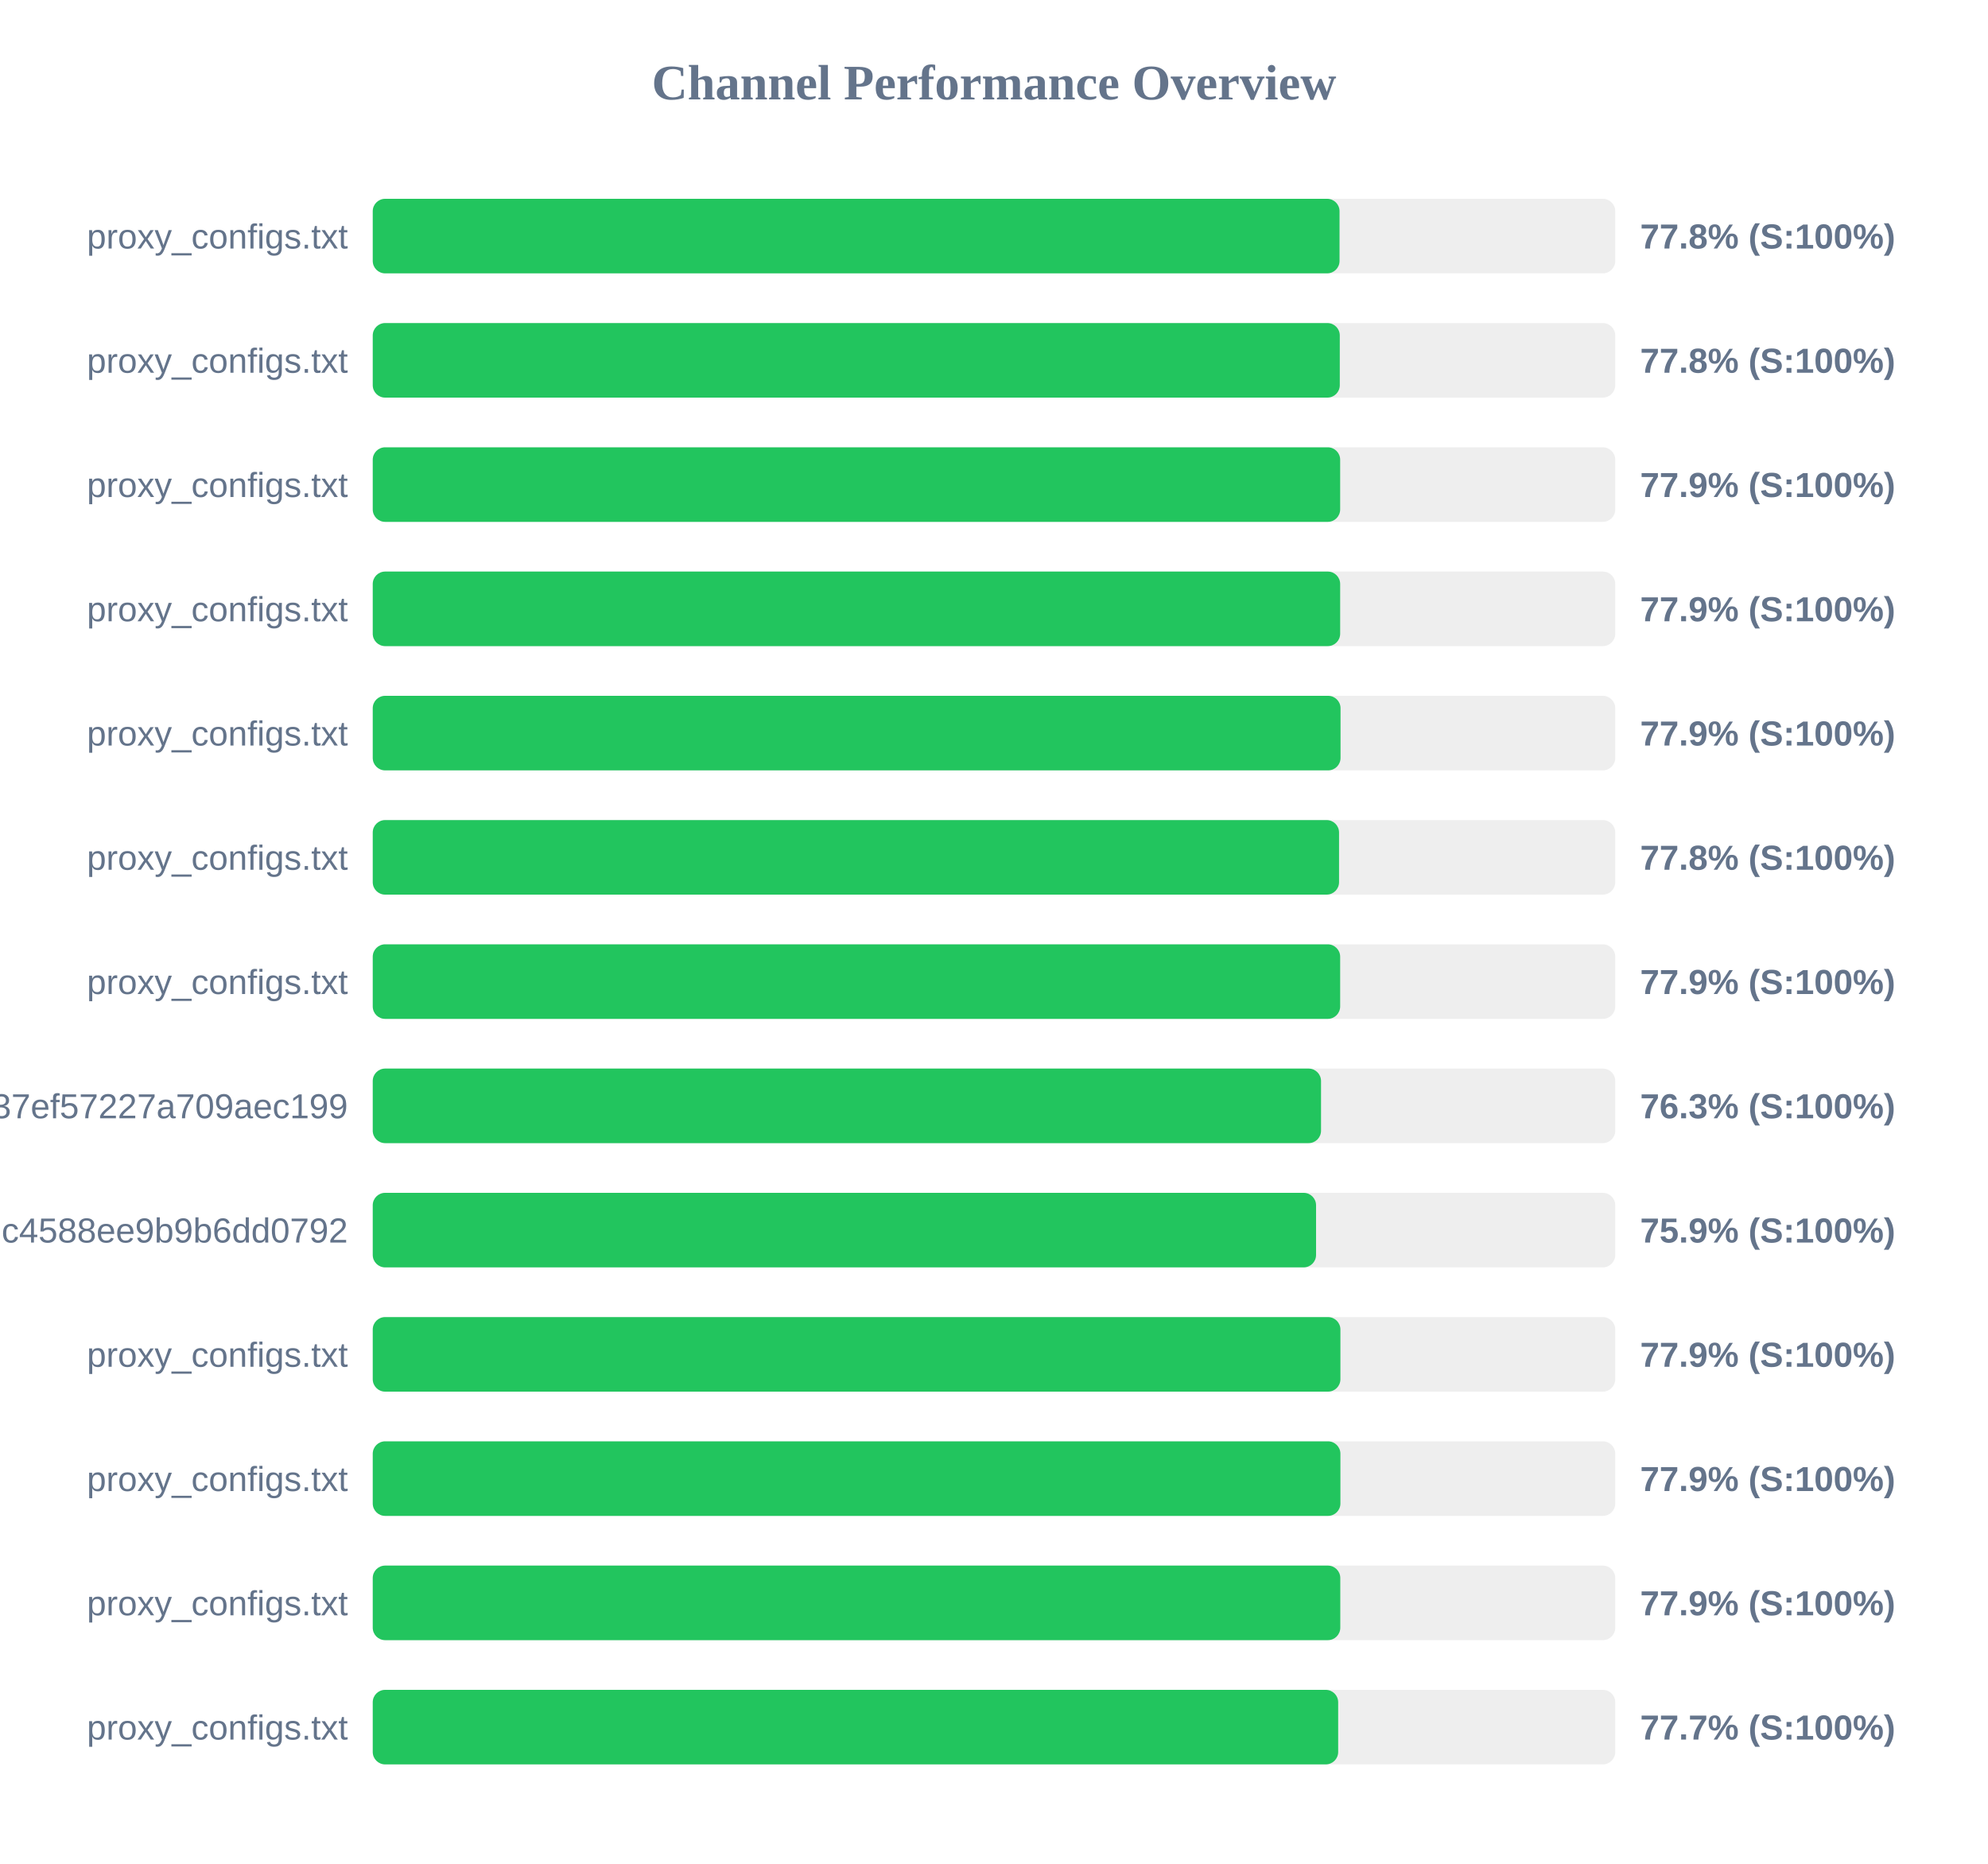
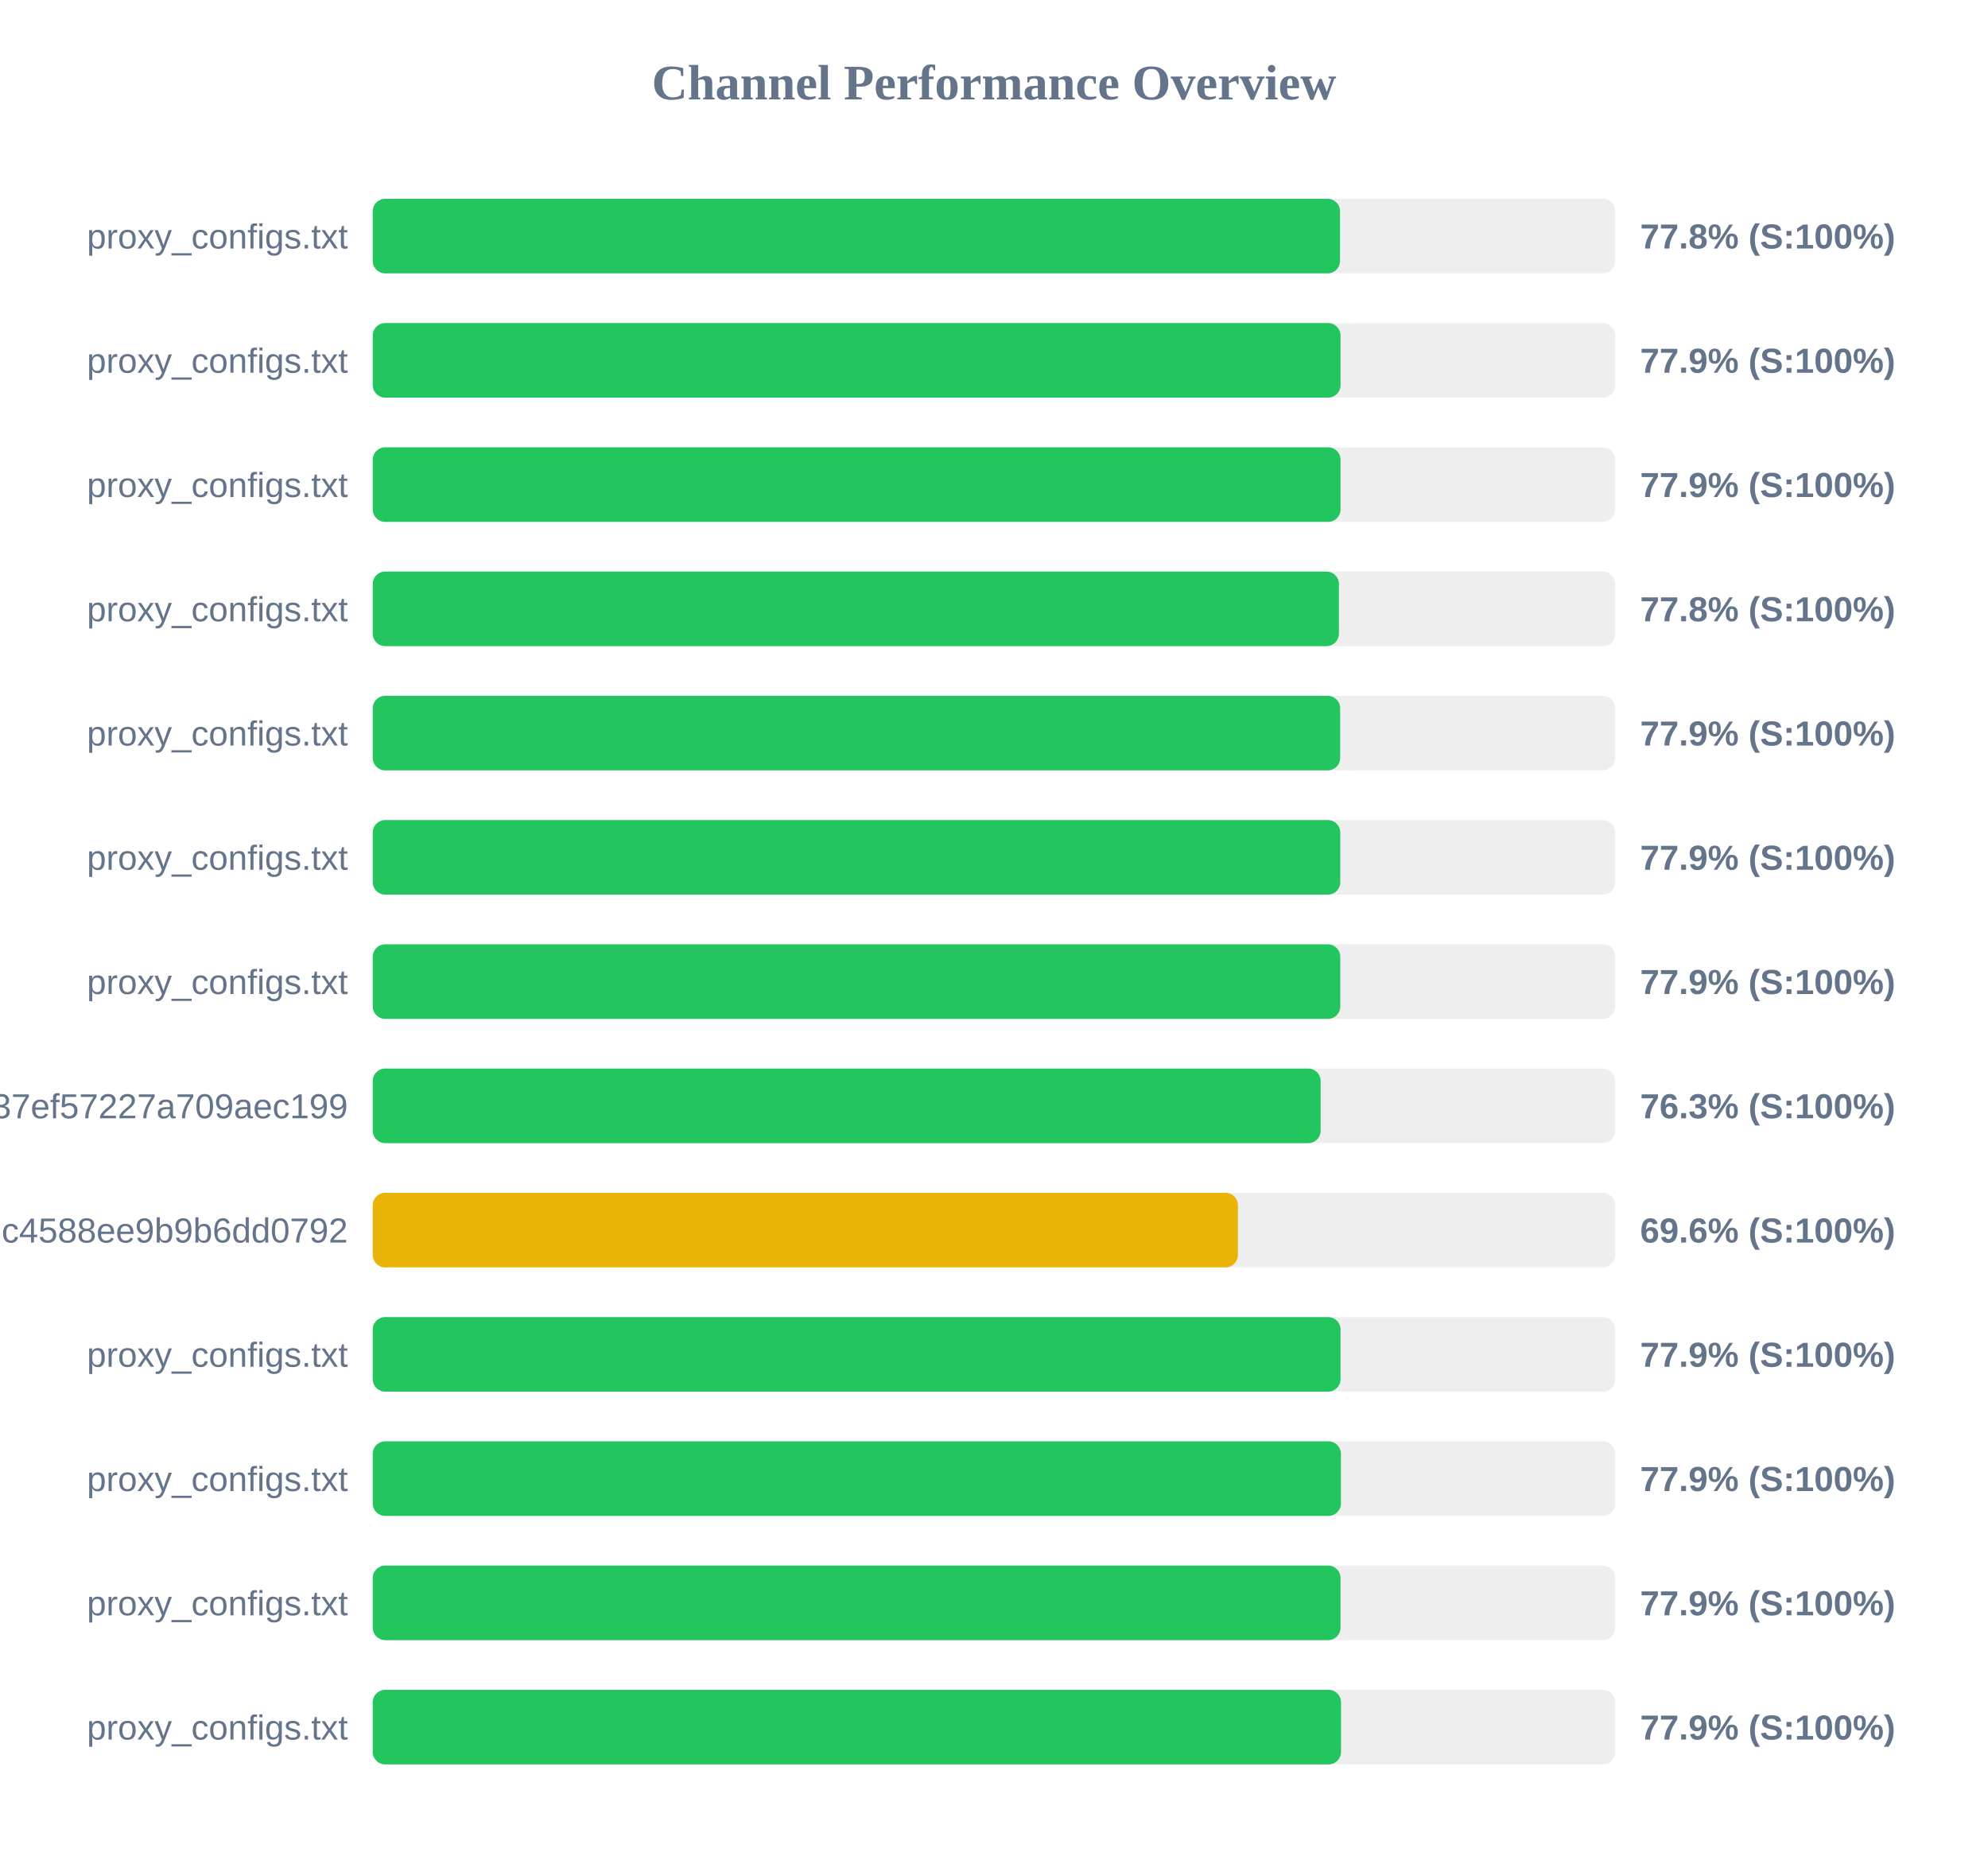
<svg xmlns="http://www.w3.org/2000/svg" width="800" height="750" version="1.1">
  <style>
        .row { font: 14px Arial; fill: #64748b; }
        .score { font: bold 14px Arial; fill: #64748b; }
    </style>
  <text x="400" y="40" text-anchor="middle" font-size="20px" font-weight="bold" fill="#64748b">Channel Performance Overview</text>
  <rect x="150" y="80" width="500" height="30" fill="#eee" rx="5" />
-   <rect x="150" y="80" width="389.05" height="30" fill="#22c55e" rx="5" />
+   <rect x="150" y="80" width="389.25" height="30" fill="#22c55e" rx="5" />
  <text x="140" y="100" text-anchor="end" class="row">proxy_configs.txt</text>
  <text x="660" y="100" text-anchor="start" class="score">77.8% (S:100%)</text>
  <rect x="150" y="130" width="500" height="30" fill="#eee" rx="5" />
-   <rect x="150" y="130" width="389.15" height="30" fill="#22c55e" rx="5" />
+   <rect x="150" y="130" width="389.45" height="30" fill="#22c55e" rx="5" />
  <text x="140" y="150" text-anchor="end" class="row">proxy_configs.txt</text>
-   <text x="660" y="150" text-anchor="start" class="score">77.8% (S:100%)</text>
+   <text x="660" y="150" text-anchor="start" class="score">77.9% (S:100%)</text>
  <rect x="150" y="180" width="500" height="30" fill="#eee" rx="5" />
-   <rect x="150" y="180" width="389.3" height="30" fill="#22c55e" rx="5" />
+   <rect x="150" y="180" width="389.45" height="30" fill="#22c55e" rx="5" />
  <text x="140" y="200" text-anchor="end" class="row">proxy_configs.txt</text>
  <text x="660" y="200" text-anchor="start" class="score">77.9% (S:100%)</text>
  <rect x="150" y="230" width="500" height="30" fill="#eee" rx="5" />
-   <rect x="150" y="230" width="389.3" height="30" fill="#22c55e" rx="5" />
+   <rect x="150" y="230" width="388.8" height="30" fill="#22c55e" rx="5" />
  <text x="140" y="250" text-anchor="end" class="row">proxy_configs.txt</text>
-   <text x="660" y="250" text-anchor="start" class="score">77.9% (S:100%)</text>
+   <text x="660" y="250" text-anchor="start" class="score">77.8% (S:100%)</text>
  <rect x="150" y="280" width="500" height="30" fill="#eee" rx="5" />
-   <rect x="150" y="280" width="389.45" height="30" fill="#22c55e" rx="5" />
+   <rect x="150" y="280" width="389.3" height="30" fill="#22c55e" rx="5" />
  <text x="140" y="300" text-anchor="end" class="row">proxy_configs.txt</text>
  <text x="660" y="300" text-anchor="start" class="score">77.9% (S:100%)</text>
  <rect x="150" y="330" width="500" height="30" fill="#eee" rx="5" />
-   <rect x="150" y="330" width="388.85" height="30" fill="#22c55e" rx="5" />
+   <rect x="150" y="330" width="389.35" height="30" fill="#22c55e" rx="5" />
  <text x="140" y="350" text-anchor="end" class="row">proxy_configs.txt</text>
-   <text x="660" y="350" text-anchor="start" class="score">77.8% (S:100%)</text>
+   <text x="660" y="350" text-anchor="start" class="score">77.9% (S:100%)</text>
  <rect x="150" y="380" width="500" height="30" fill="#eee" rx="5" />
-   <rect x="150" y="380" width="389.3" height="30" fill="#22c55e" rx="5" />
+   <rect x="150" y="380" width="389.35" height="30" fill="#22c55e" rx="5" />
  <text x="140" y="400" text-anchor="end" class="row">proxy_configs.txt</text>
  <text x="660" y="400" text-anchor="start" class="score">77.9% (S:100%)</text>
  <rect x="150" y="430" width="500" height="30" fill="#eee" rx="5" />
-   <rect x="150" y="430" width="381.6" height="30" fill="#22c55e" rx="5" />
+   <rect x="150" y="430" width="381.45" height="30" fill="#22c55e" rx="5" />
  <text x="140" y="450" text-anchor="end" class="row">subscribe?token=33f9c45d3998037ef57227a709aec199</text>
  <text x="660" y="450" text-anchor="start" class="score">76.3% (S:100%)</text>
  <rect x="150" y="480" width="500" height="30" fill="#eee" rx="5" />
-   <rect x="150" y="480" width="379.6" height="30" fill="#22c55e" rx="5" />
+   <rect x="150" y="480" width="348.15" height="30" fill="#eab308" rx="5" />
  <text x="140" y="500" text-anchor="end" class="row">86fcb010421641c4588ee9b9b6dd0792</text>
-   <text x="660" y="500" text-anchor="start" class="score">75.9% (S:100%)</text>
+   <text x="660" y="500" text-anchor="start" class="score">69.6% (S:100%)</text>
  <rect x="150" y="530" width="500" height="30" fill="#eee" rx="5" />
-   <rect x="150" y="530" width="389.4" height="30" fill="#22c55e" rx="5" />
+   <rect x="150" y="530" width="389.45" height="30" fill="#22c55e" rx="5" />
  <text x="140" y="550" text-anchor="end" class="row">proxy_configs.txt</text>
  <text x="660" y="550" text-anchor="start" class="score">77.9% (S:100%)</text>
  <rect x="150" y="580" width="500" height="30" fill="#eee" rx="5" />
-   <rect x="150" y="580" width="389.4" height="30" fill="#22c55e" rx="5" />
+   <rect x="150" y="580" width="389.6" height="30" fill="#22c55e" rx="5" />
  <text x="140" y="600" text-anchor="end" class="row">proxy_configs.txt</text>
  <text x="660" y="600" text-anchor="start" class="score">77.9% (S:100%)</text>
  <rect x="150" y="630" width="500" height="30" fill="#eee" rx="5" />
-   <rect x="150" y="630" width="389.35" height="30" fill="#22c55e" rx="5" />
+   <rect x="150" y="630" width="389.45" height="30" fill="#22c55e" rx="5" />
  <text x="140" y="650" text-anchor="end" class="row">proxy_configs.txt</text>
  <text x="660" y="650" text-anchor="start" class="score">77.9% (S:100%)</text>
  <rect x="150" y="680" width="500" height="30" fill="#eee" rx="5" />
-   <rect x="150" y="680" width="388.5" height="30" fill="#22c55e" rx="5" />
+   <rect x="150" y="680" width="389.65" height="30" fill="#22c55e" rx="5" />
  <text x="140" y="700" text-anchor="end" class="row">proxy_configs.txt</text>
-   <text x="660" y="700" text-anchor="start" class="score">77.7% (S:100%)</text>
+   <text x="660" y="700" text-anchor="start" class="score">77.9% (S:100%)</text>
</svg>
